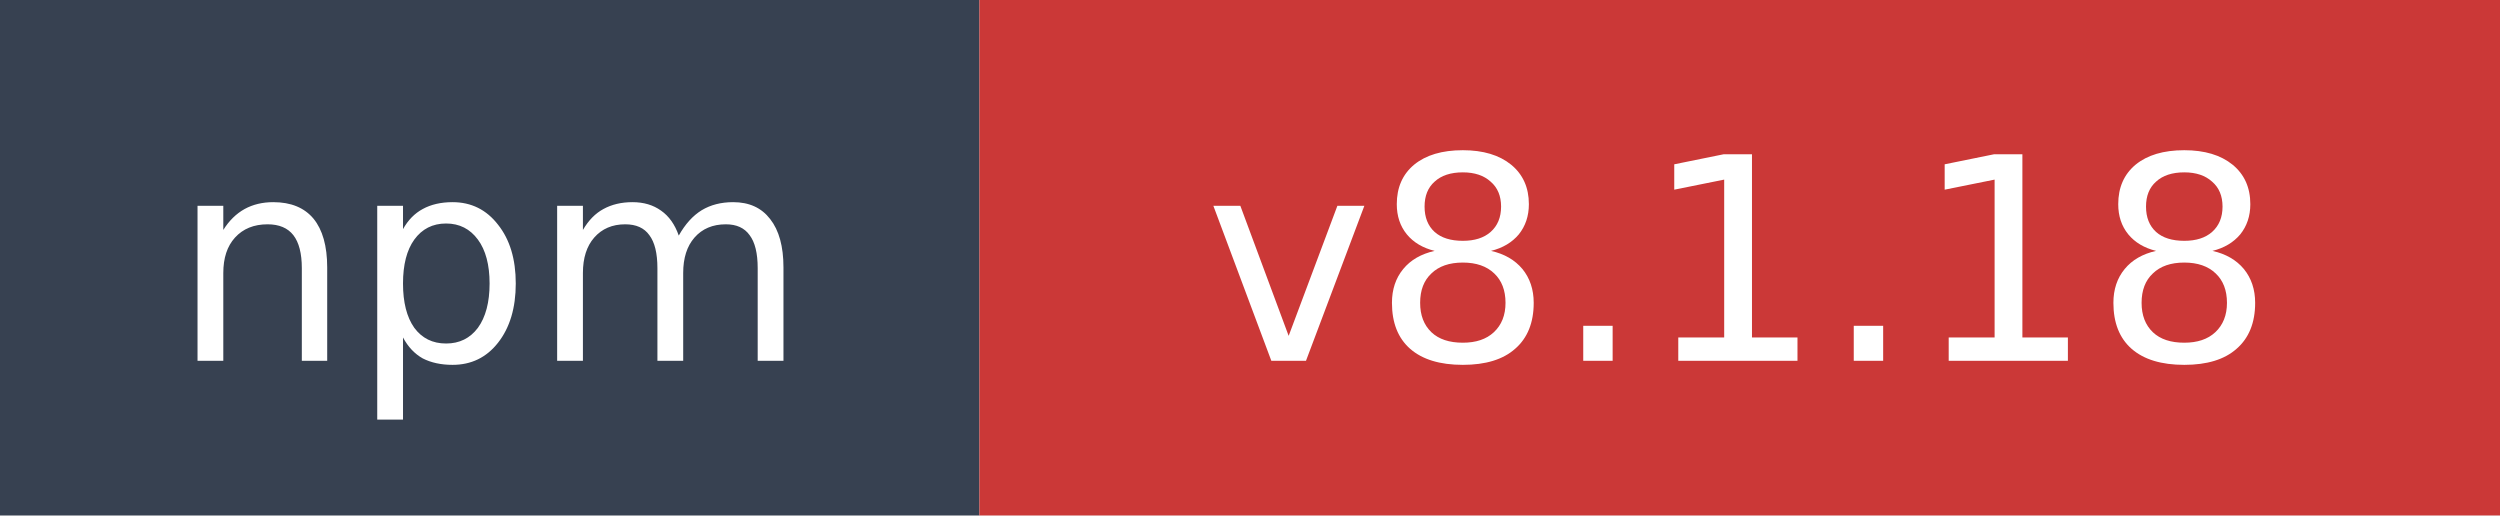
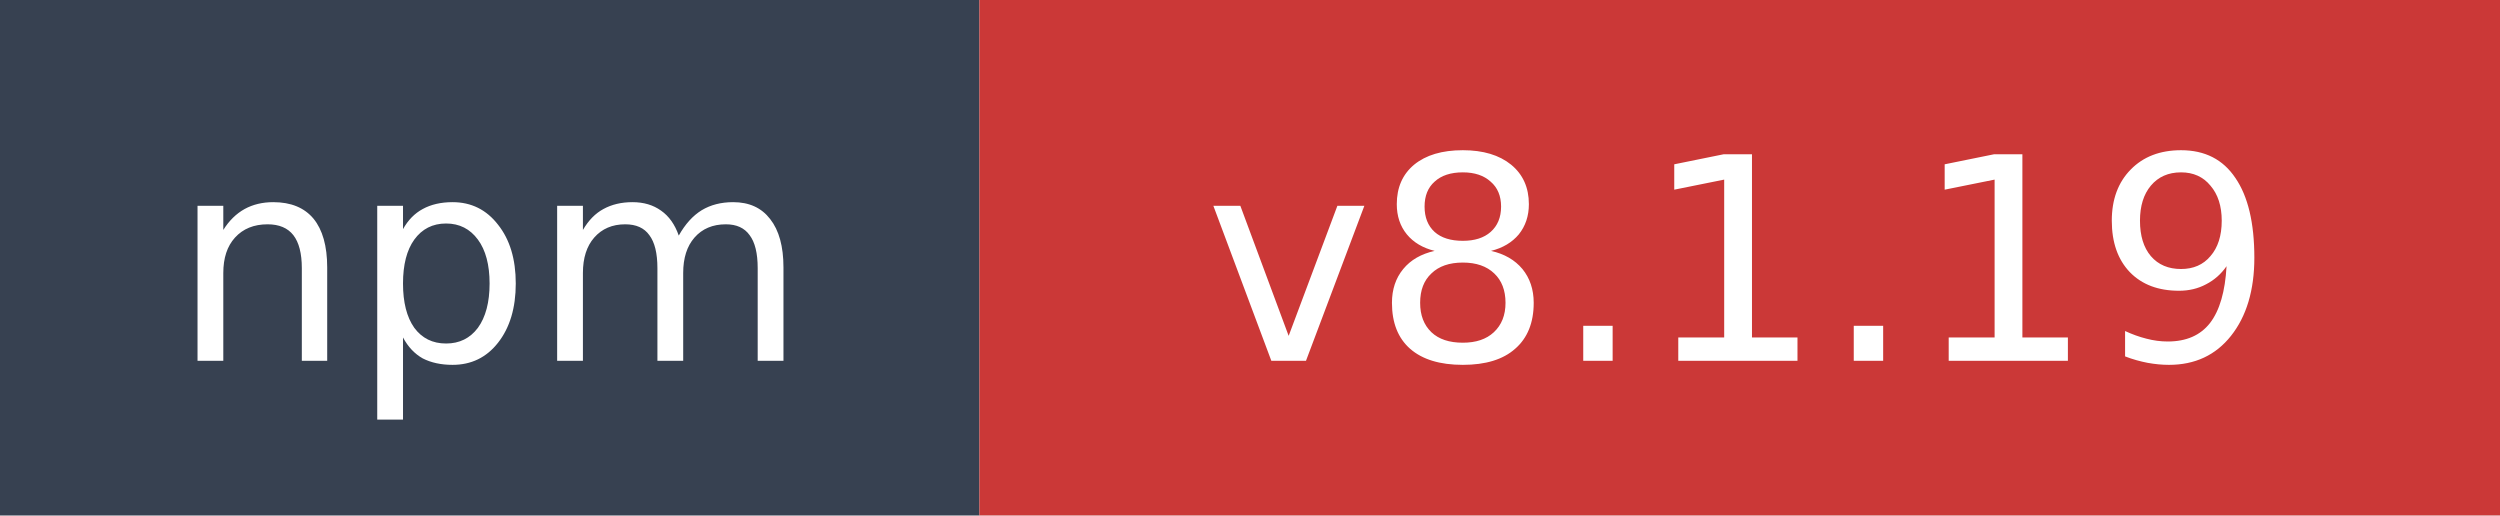
- <svg xmlns="http://www.w3.org/2000/svg" width="97" height="20" role="img" aria-label="npm: v8.1.18">
+ <svg xmlns="http://www.w3.org/2000/svg" width="97" height="20" role="img" aria-label="npm: v8.1.19">
  <rect width="38" height="20" fill="#374151" />
  <rect x="38" width="59" height="20" fill="#cb3837" />
  <text x="19" y="14" fill="#ffffff" font-family="Verdana,Geneva,DejaVu Sans,sans-serif" font-size="11" text-anchor="middle">npm</text>
-   <text x="67.5" y="14" fill="#ffffff" font-family="Verdana,Geneva,DejaVu Sans,sans-serif" font-size="11" text-anchor="middle">v8.1.18</text>
+   <text x="67.5" y="14" fill="#ffffff" font-family="Verdana,Geneva,DejaVu Sans,sans-serif" font-size="11" text-anchor="middle">v8.1.19</text>
</svg>
